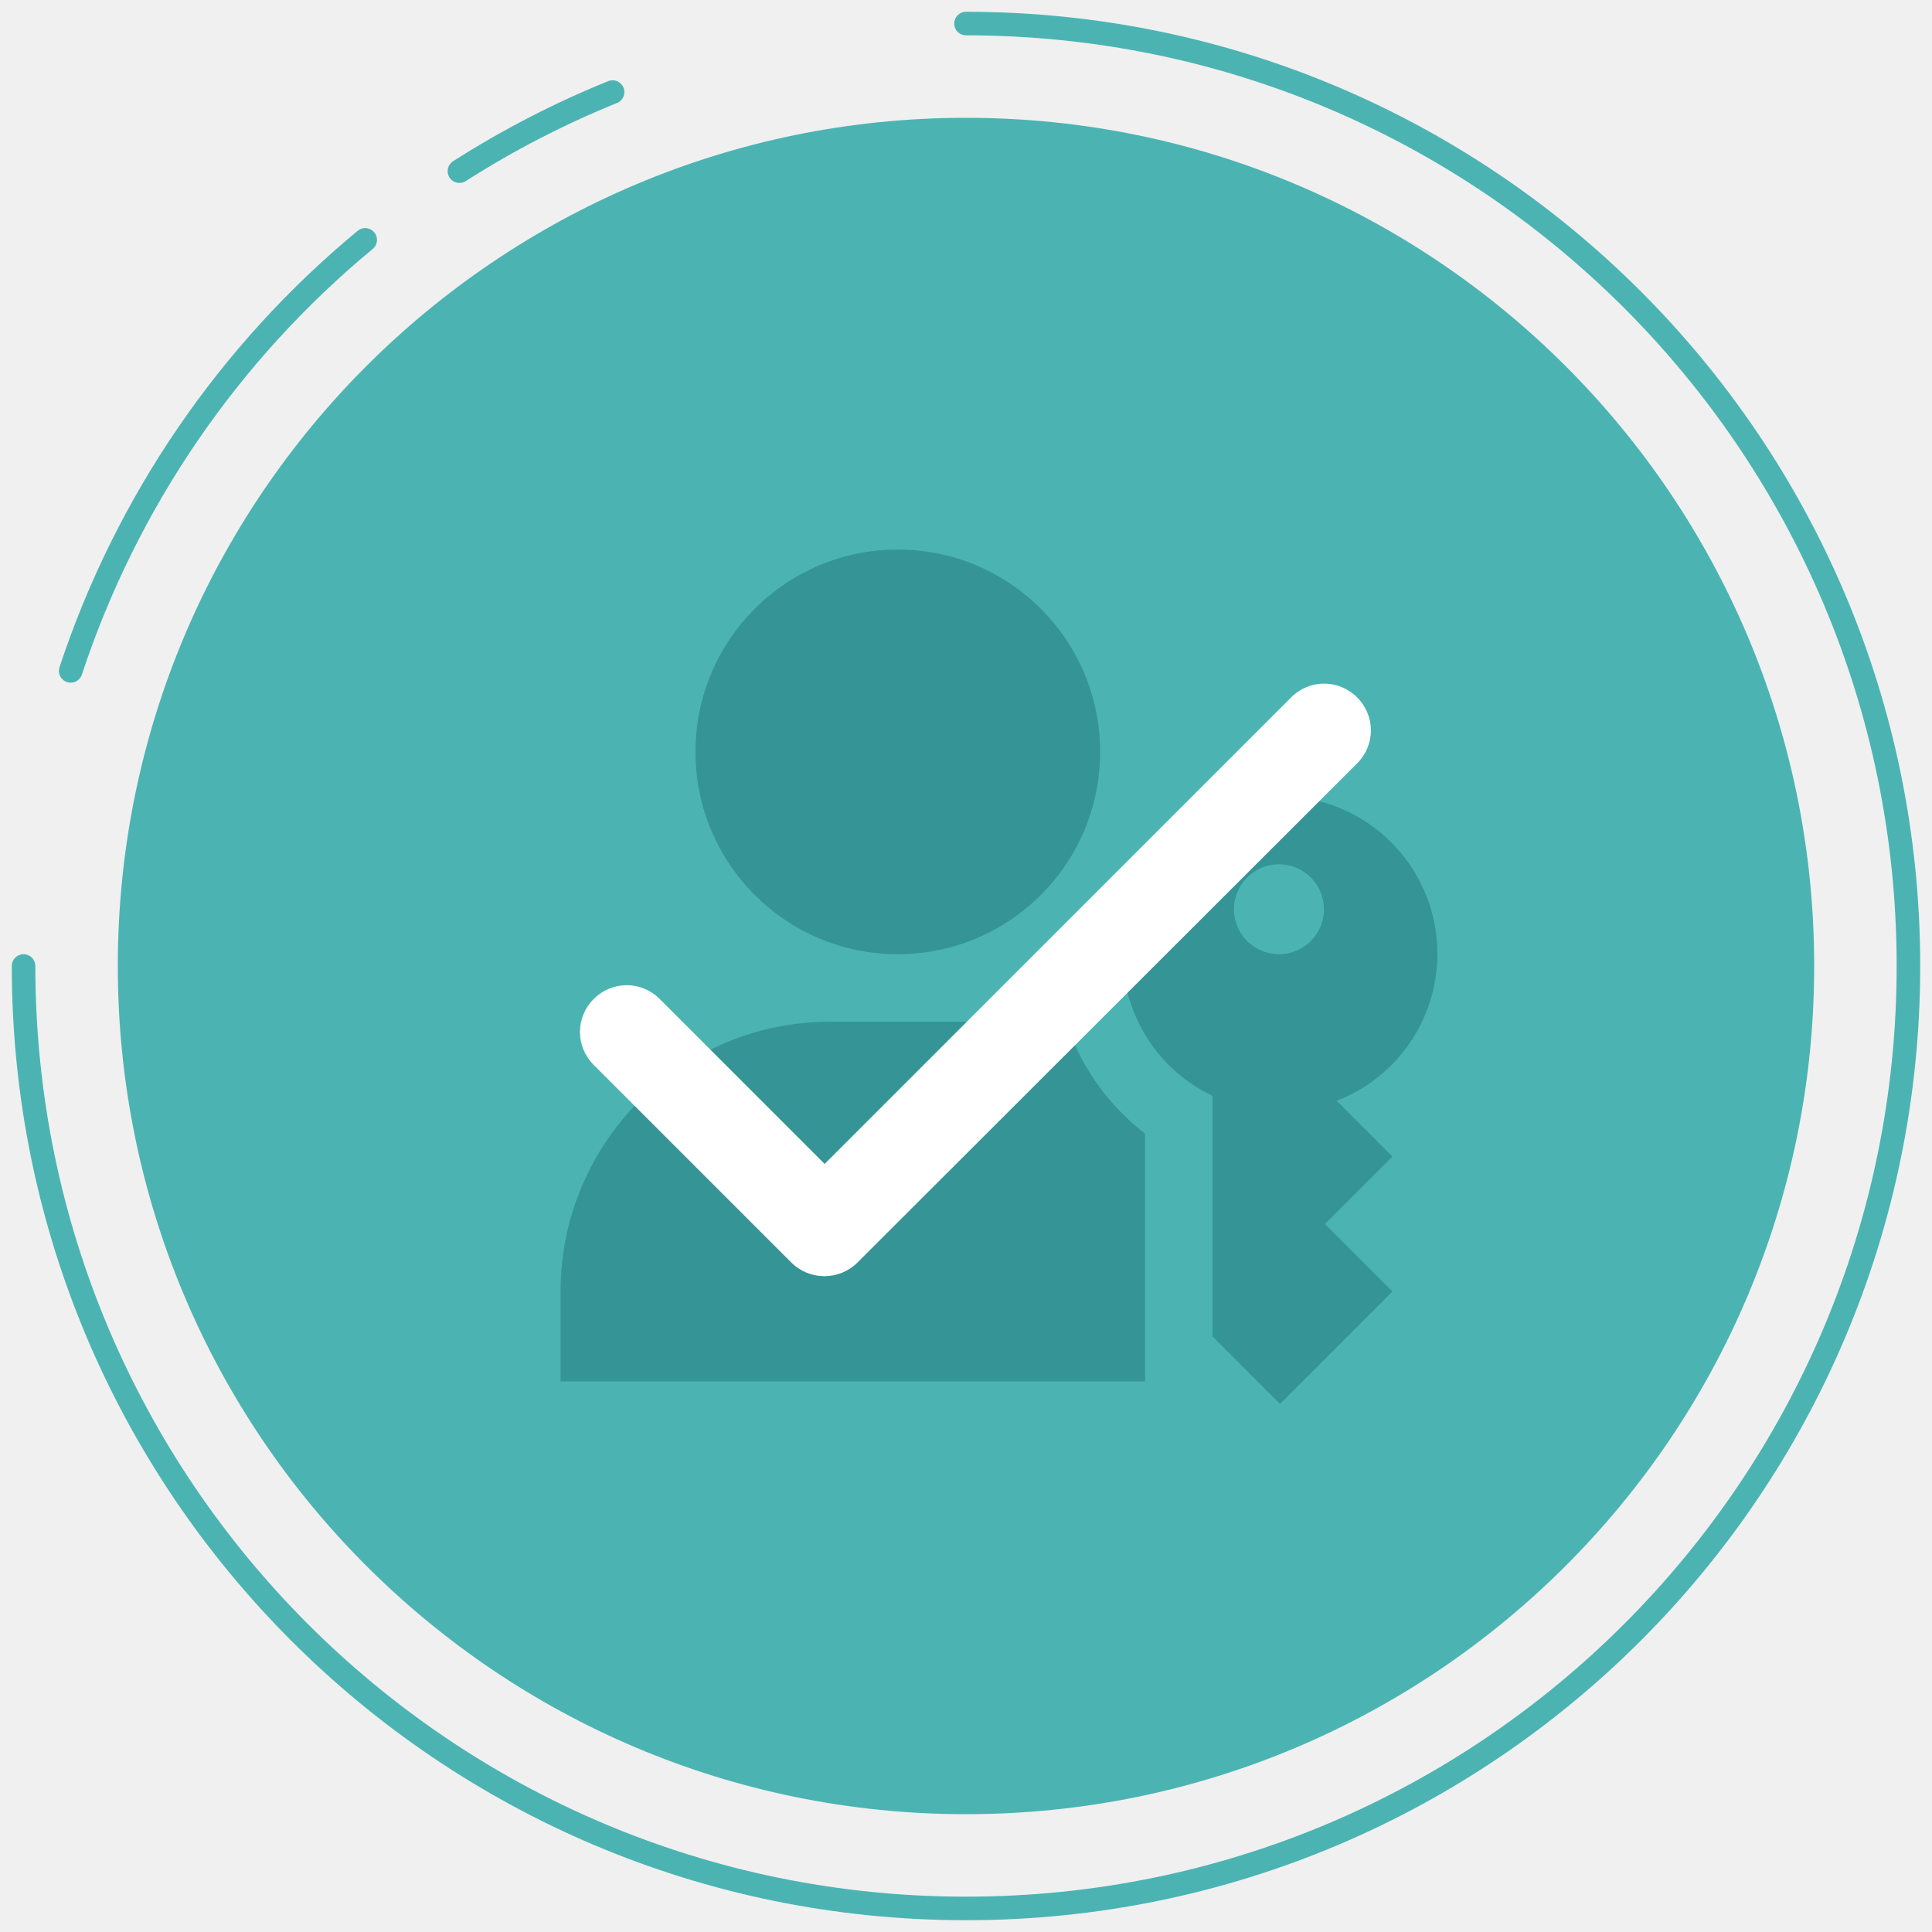
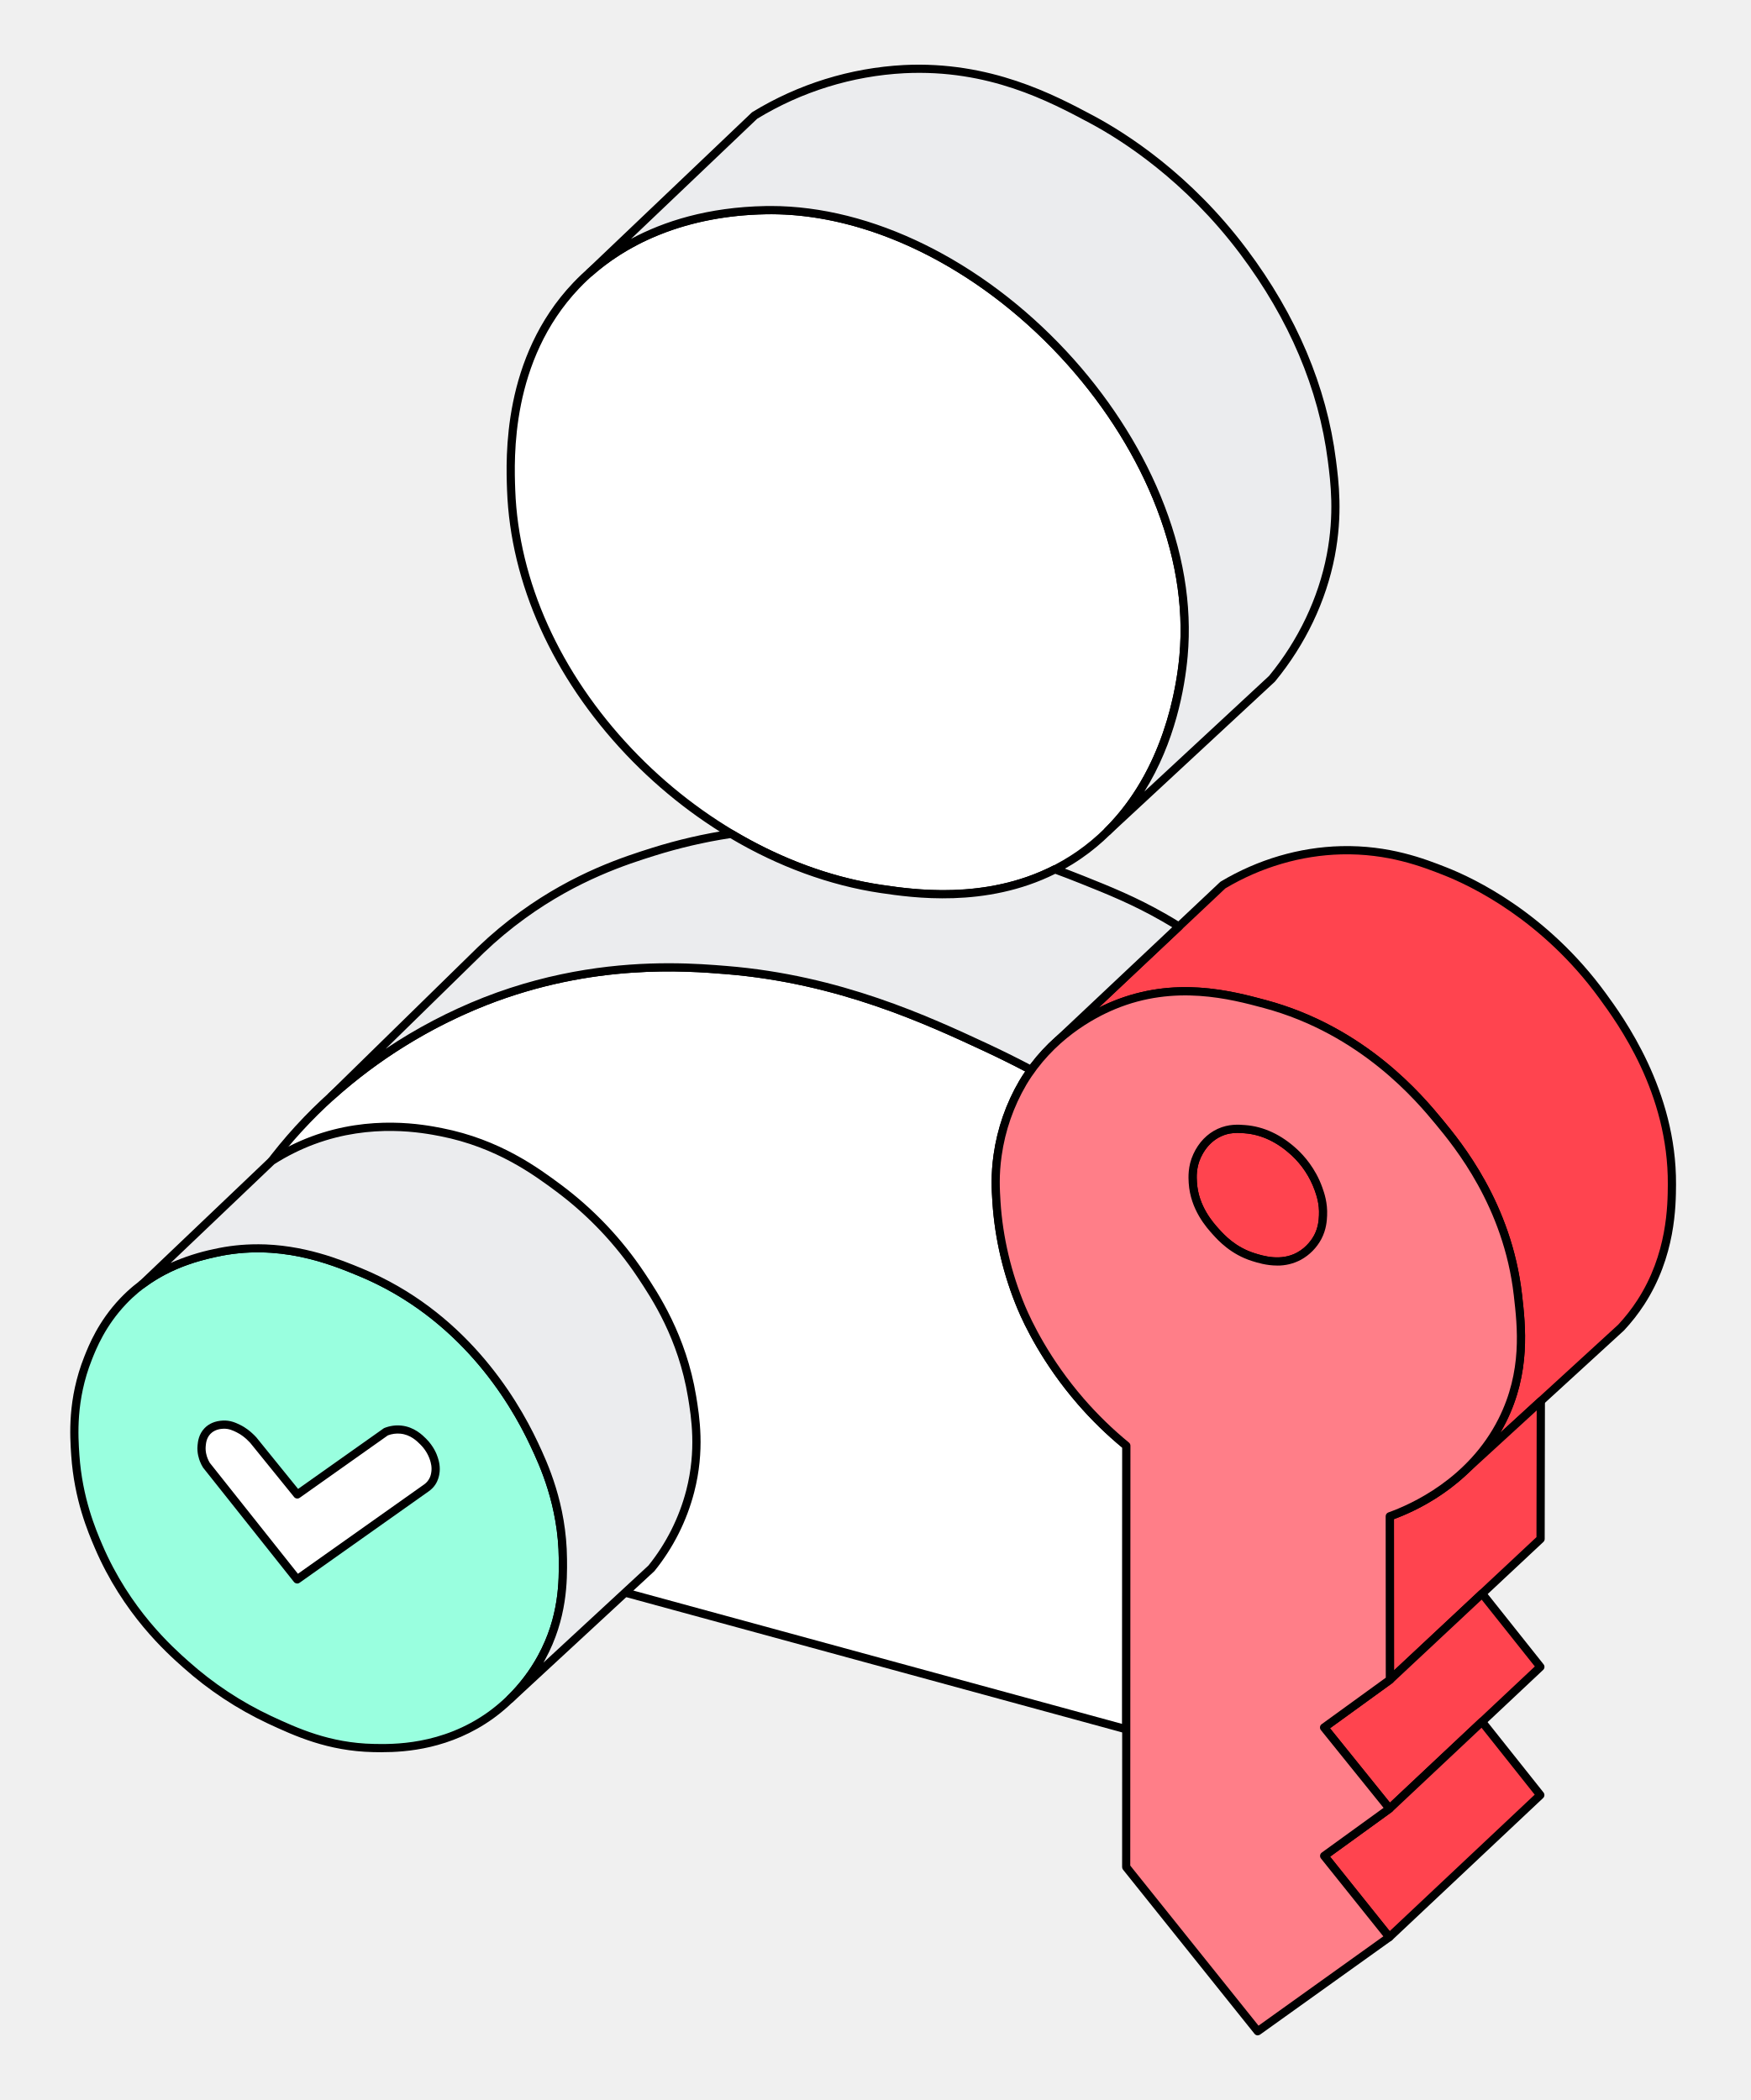
- <svg xmlns="http://www.w3.org/2000/svg" width="82" height="82" fill="none">
-   <circle cx="41" cy="41" r="36" fill="#4BB4B3" />
-   <path d="M1 41c0 22.091 17.909 40 40 40s40-17.909 40-40S63.091 1 41 1M26 3.908a39.877 39.877 0 0 0-6.5 3.356M3 28.475a40.058 40.058 0 0 1 12.5-18.294" stroke="#4BB4B3" stroke-linecap="round" />
-   <g opacity=".3" fill="#004B4E">
-     <path d="M38.105 40.5a8.588 8.588 0 1 0 0-17.176 8.588 8.588 0 0 0 0 17.176ZM61.007 40.5a6.68 6.68 0 1 0-9.542 6.012v10.21l2.862 2.864 4.772-4.772-2.863-2.863 2.863-2.862-2.367-2.367a6.68 6.68 0 0 0 4.275-6.222Zm-6.68 0a1.909 1.909 0 1 1 0-3.817 1.909 1.909 0 0 1 0 3.817ZM45.624 44.356a11.452 11.452 0 0 0-4.656-.993h-5.726a11.451 11.451 0 0 0-11.45 11.451v3.817h24.81V48.115a9.847 9.847 0 0 1-2.977-3.76Z" />
-   </g>
-   <path d="m35 49.4-7-7c-.78-.78-2.02-.78-2.8 0-.78.78-.78 2.02 0 2.8l8.38 8.38c.78.78 2.04.78 2.82 0L57.6 32.4c.78-.78.78-2.02 0-2.8-.78-.78-2.02-.78-2.8 0L35 49.4Z" fill="#fff" />
+ <svg xmlns="http://www.w3.org/2000/svg" width="80" height="96" fill="none">
+   <path d="M76.413 54.146c-.007 1.083-.049 3.281-1.43 5.404a8.322 8.322 0 0 1-.893 1.139l-7.186 6.582a8.29 8.29 0 0 0 1.756-2.335c1.116-2.225.879-4.306.715-5.74-.46-4.036-2.642-6.748-3.612-7.92-.966-1.17-3.533-4.191-7.956-5.378-1.545-.415-4.113-1.103-6.913.062-.454.188-1.5.67-2.548 1.609l7.546-7.11c.951-.567 2.86-1.526 5.404-1.59 2.12-.053 3.681.541 4.733.954.732.287 4.347 1.772 7.204 5.687.836 1.145 3.206 4.391 3.18 8.636Z" fill="#FF444F" />
+   <path d="M66.904 67.459a.188.188 0 0 1-.129-.325 8.106 8.106 0 0 0 1.717-2.283c1.09-2.173.863-4.173.697-5.633-.465-4.068-2.721-6.796-3.571-7.823-.843-1.019-3.407-4.122-7.86-5.316-1.515-.406-4.051-1.087-6.793.054a8.894 8.894 0 0 0-2.494 1.575.188.188 0 0 1-.255-.277l7.546-7.11c.01-.009.02-.017.033-.024 1.693-1.01 3.593-1.569 5.495-1.616 2.203-.054 3.833.584 4.807.967 1.302.51 4.617 2.093 7.286 5.75.803 1.1 3.243 4.443 3.216 8.748-.006.985-.02 3.292-1.461 5.505a8.551 8.551 0 0 1-.912 1.164l-.01.01-6.586 6.032-.6.551a.188.188 0 0 1-.127.05h.001ZM54.177 45.127c1.48 0 2.76.343 3.678.59 4.57 1.226 7.19 4.397 8.052 5.44.869 1.05 3.177 3.84 3.654 8.018.162 1.424.406 3.572-.734 5.845-.08.159-.165.315-.255.468l5.385-4.932c.32-.345.612-.717.867-1.109 1.38-2.12 1.394-4.35 1.4-5.302.027-4.182-2.276-7.336-3.143-8.524-2.612-3.578-5.85-5.124-7.121-5.623-.948-.372-2.534-.995-4.66-.941-1.832.046-3.662.582-5.296 1.553l-5.792 5.458a8.64 8.64 0 0 1 3.964-.941Z" fill="#000" />
+   <path d="m70.42 64.05-.012 6.301-6.883 6.439c0-2.49-.003-4.983-.004-7.475.554-.198 2.028-.776 3.383-2.044l3.516-3.22Z" fill="#FF444F" />
+   <path d="M63.525 76.978a.188.188 0 0 1-.188-.188l-.004-7.475c0-.08.05-.15.125-.176a9.694 9.694 0 0 0 3.319-2.005l3.517-3.222a.185.185 0 0 1 .203-.032c.068.03.111.097.111.171l-.011 6.301a.19.19 0 0 1-.06.137l-6.883 6.439a.19.19 0 0 1-.128.05h-.001Zm.184-7.531.003 6.91 6.509-6.088.01-5.792-3.2 2.932a10.022 10.022 0 0 1-3.322 2.037Z" fill="#000" />
+   <path d="M70.4 76.2c-2.299 2.159-4.596 4.32-6.895 6.48l-2.989-3.708 3.009-2.182 4.212-3.94L70.4 76.2Z" fill="#FF444F" />
+   <path d="M63.505 82.868h-.013a.19.19 0 0 1-.133-.07l-2.99-3.708a.191.191 0 0 1-.04-.143.184.184 0 0 1 .076-.126l3-2.175.248-.232 3.955-3.7a.187.187 0 0 1 .275.02l2.663 3.35a.187.187 0 0 1-.018.253l-4.686 4.404-2.21 2.077a.187.187 0 0 1-.128.051h.001Zm-2.719-3.86 2.738 3.397 2.062-1.939 4.56-4.285-2.43-3.054-3.806 3.56-.257.24a.128.128 0 0 1-.017.015l-2.85 2.065Z" fill="#000" />
+   <path d="m70.395 82.06-6.901 6.495c-.99-1.238-1.983-2.476-2.973-3.715l2.984-2.16 4.226-3.973 2.664 3.353Z" fill="#FF444F" />
+   <path d="M63.494 88.743h-.013a.186.186 0 0 1-.133-.07l-2.974-3.716a.188.188 0 0 1 .037-.27c.992-.716 1.983-1.434 2.975-2.153l4.217-3.964a.187.187 0 0 1 .275.02l2.665 3.352a.188.188 0 0 1-.018.254l-6.902 6.496a.187.187 0 0 1-.128.05l-.001.001Zm-2.704-3.866 2.723 3.403 6.627-6.238-2.43-3.058-4.077 3.833a.153.153 0 0 1-.019.015l-2.825 2.045h.001Z" fill="#000" />
+   <path d="M60.467 55.566c-.011.23-.033.592-.24.989-.05.092-.31.57-.858.869-.813.44-1.675.172-2.08.046-.91-.284-1.447-.862-1.72-1.162-.267-.296-.979-1.084-1.052-2.242-.017-.264-.04-.722.195-1.232.077-.165.36-.755 1.02-1.06.45-.206.856-.18 1.166-.156 1.194.093 2.006.825 2.265 1.064.196.182.772.75 1.097 1.663.093.262.234.674.207 1.221Z" fill="#FF444F" />
+   <path d="M58.372 57.853c-.485 0-.904-.131-1.139-.204-.973-.303-1.533-.919-1.801-1.214-.282-.312-1.024-1.135-1.102-2.357-.015-.245-.048-.755.212-1.322.314-.673.778-.997 1.112-1.151.505-.233.96-.197 1.26-.174.85.066 1.649.441 2.377 1.113.294.274.835.863 1.146 1.738.087.245.248.7.218 1.294-.01.218-.031.624-.263 1.066a2.377 2.377 0 0 1-.934.947 2.251 2.251 0 0 1-1.087.264h.001Zm-1.809-6.064c-.222 0-.479.03-.752.156-.277.127-.663.398-.928.968-.22.48-.192.909-.178 1.14.068 1.092.748 1.844 1.004 2.129.247.272.76.836 1.636 1.108.386.121 1.19.373 1.934-.031.458-.249.7-.638.782-.792.193-.368.21-.708.22-.91.026-.52-.114-.914-.197-1.15a4.068 4.068 0 0 0-1.048-1.588c-.665-.614-1.389-.955-2.152-1.014a4.012 4.012 0 0 0-.32-.016Z" fill="#000" />
+   <path d="M23.362 22.41c-.054-1.46-.222-5.988 2.966-9.35C29.507 9.707 34.022 9.625 35 9.607c9.662-.175 19.967 10.634 19.09 20.38-.076.853-.555 6.179-4.767 9.095-3.443 2.383-7.414 1.796-9.06 1.553-8.52-1.257-16.575-9.414-16.9-18.225Z" fill="#fff" />
+   <path d="M43.127 41.07c-1.205 0-2.224-.15-2.892-.248-4.164-.615-8.404-2.925-11.633-6.337-3.343-3.535-5.271-7.82-5.428-12.068-.055-1.5-.224-6.067 3.018-9.487 2.085-2.199 5.212-3.446 8.804-3.51 4.657-.085 9.791 2.396 13.738 6.634 1.851 1.988 3.34 4.273 4.302 6.605 1.036 2.509 1.453 4.98 1.241 7.345-.17 1.883-.98 6.555-4.849 9.232-2.128 1.474-4.436 1.834-6.301 1.834ZM35.228 9.793c-.075 0-.15 0-.225.002-3.491.064-6.523 1.268-8.539 3.394-3.133 3.305-2.97 7.753-2.916 9.215.153 4.156 2.046 8.355 5.327 11.823 3.17 3.352 7.331 5.621 11.415 6.223 1.658.245 5.543.818 8.925-1.522 3.736-2.587 4.524-7.126 4.688-8.958.207-2.304-.202-4.716-1.214-7.168-.947-2.291-2.41-4.536-4.23-6.492-3.812-4.095-8.74-6.518-13.232-6.518h.001Z" fill="#000" />
+   <path d="M60.82 25.395c-.524 2.715-1.861 4.63-2.686 5.634l-7.513 6.973c3.018-2.991 3.4-7.26 3.47-8.015C54.966 20.24 44.661 9.432 35 9.607c-.915.017-4.927.09-8.044 2.847l7.532-7.174a14.553 14.553 0 0 1 6.834-2.12c3.913-.193 6.767 1.338 8.565 2.297.836.446 4.11 2.266 6.94 6.04.904 1.204 3.42 4.64 4.045 9.554.132 1.04.304 2.49-.053 4.344Z" fill="#EBECEE" />
+   <path d="M50.62 38.19a.185.185 0 0 1-.134-.059.186.186 0 0 1 .004-.263c2.676-2.652 3.279-6.405 3.414-7.895.207-2.307-.201-4.719-1.214-7.17-.947-2.291-2.41-4.536-4.23-6.492-3.876-4.162-8.906-6.598-13.456-6.516-4.018.074-6.526 1.563-7.923 2.8a.187.187 0 0 1-.263-.015.187.187 0 0 1 .008-.262l7.532-7.174c.01-.01.02-.017.032-.024a14.759 14.759 0 0 1 6.922-2.147c3.949-.195 6.886 1.37 8.64 2.305l.023.012c1.516.81 4.44 2.678 7.002 6.093 2.28 3.038 3.654 6.282 4.08 9.644.126.987.316 2.48-.054 4.403-.396 2.053-1.338 4.03-2.725 5.717-.005.007-.01.013-.017.019l-7.513 6.973a.184.184 0 0 1-.127.05ZM35.227 9.417c4.596 0 9.627 2.468 13.51 6.637 1.85 1.988 3.337 4.272 4.3 6.604 1.036 2.508 1.454 4.98 1.242 7.345-.132 1.465-.57 3.924-1.977 6.183l5.697-5.287c1.343-1.637 2.254-3.552 2.638-5.54.358-1.865.174-3.32.05-4.284-.418-3.296-1.767-6.48-4.008-9.466-2.52-3.358-5.391-5.193-6.878-5.987l-.023-.013c-1.832-.976-4.6-2.452-8.445-2.262a14.37 14.37 0 0 0-6.728 2.082l-5.766 5.492c1.486-.8 3.504-1.453 6.158-1.502l.232-.001-.002-.001Z" fill="#000" />
+   <path d="m51.481 66.093-.005 12.96c-14.515-3.96-29.03-7.92-43.545-11.882-.06-2.18.12-6.87 2.927-11.754 3.545-6.166 9.04-8.752 11.311-9.643 4.808-1.886 8.972-1.596 11.02-1.43 5.17.418 9.23 2.308 11.895 3.55.75.35 1.435.695 2.049 1.02a7.929 7.929 0 0 0-.38.575 9.094 9.094 0 0 0-1.157 3.323c-.127.884-.088 1.557-.054 2.128a15.025 15.025 0 0 0 1.149 4.856c.178.423.982 2.28 2.702 4.265a17.043 17.043 0 0 0 2.088 2.032Z" fill="#fff" />
+   <path d="M51.476 79.24a.184.184 0 0 1-.05-.006L7.88 67.353a.186.186 0 0 1-.138-.176c-.08-2.925.366-7.355 2.953-11.853 3.389-5.896 8.6-8.623 11.405-9.724 4.949-1.942 9.262-1.592 11.103-1.442 5.203.42 9.268 2.313 11.959 3.566a45.57 45.57 0 0 1 2.058 1.024.188.188 0 0 1 .064.275c-.137.19-.26.374-.37.563a8.89 8.89 0 0 0-1.133 3.254c-.126.877-.085 1.55-.052 2.09.1 1.612.493 3.27 1.134 4.794.28.663 1.099 2.4 2.671 4.216.627.724 1.322 1.4 2.066 2.008.044.036.069.09.069.146l-.006 12.96a.187.187 0 0 1-.188.188v-.002ZM8.115 67.028l43.173 11.78.006-12.626a17.186 17.186 0 0 1-2.043-1.998c-1.608-1.855-2.447-3.635-2.733-4.314a15.272 15.272 0 0 1-1.162-4.917c-.034-.558-.076-1.252.055-2.167a9.279 9.279 0 0 1 1.181-3.392 7.45 7.45 0 0 1 .265-.413 45.232 45.232 0 0 0-1.852-.917c-2.666-1.24-6.695-3.117-11.83-3.532-1.817-.147-6.07-.492-10.937 1.418-2.76 1.082-7.885 3.765-11.217 9.562-2.502 4.351-2.967 8.64-2.906 11.517Z" fill="#000" />
+   <path d="m53.88 42.355-5.534 5.214a8.365 8.365 0 0 0-1.213 1.345 45.347 45.347 0 0 0-2.05-1.02c-2.665-1.241-6.724-3.132-11.894-3.55-2.048-.165-6.212-.455-11.02 1.43a23.297 23.297 0 0 0-7.03 4.347l6.846-6.703c.44-.421 1.08-.99 1.907-1.59 2.414-1.751 4.649-2.474 5.96-2.887a23.528 23.528 0 0 1 3.562-.823c2.142 1.284 4.478 2.168 6.848 2.518 1.472.218 4.804.708 7.954-.896.367.134.78.292 1.23.472 1.29.516 2.415.971 3.744 1.731.205.117.437.254.69.412Z" fill="#EBECEE" />
+   <path d="M15.14 50.309c-.05 0-.1-.02-.138-.06a.187.187 0 0 1 .006-.262c2.282-2.235 4.563-4.47 6.845-6.703a18.661 18.661 0 0 1 1.928-1.608c2.487-1.805 4.782-2.526 6.014-2.915a23.806 23.806 0 0 1 3.59-.829.187.187 0 0 1 .124.025c2.162 1.295 4.506 2.157 6.78 2.493 1.418.21 4.741.701 7.841-.877a.188.188 0 0 1 .15-.01c.393.145.809.305 1.234.474 1.235.494 2.4.96 3.768 1.743.232.132.465.272.696.415a.187.187 0 0 1 .029.296l-2.802 2.64-2.732 2.574c-.45.402-.849.845-1.19 1.318a.189.189 0 0 1-.24.056c-.678-.358-1.364-.7-2.04-1.016-2.667-1.241-6.696-3.118-11.831-3.532-1.817-.148-6.07-.492-10.937 1.417a23.137 23.137 0 0 0-6.973 4.311.184.184 0 0 1-.125.049h.002Zm15.42-6.275c1.117 0 2.021.073 2.644.124 5.203.42 9.268 2.314 11.959 3.566.635.297 1.278.615 1.915.949a8.563 8.563 0 0 1 1.143-1.244l2.728-2.57 2.625-2.472c-.159-.097-.319-.19-.477-.28-1.345-.77-2.5-1.232-3.72-1.72a43.64 43.64 0 0 0-1.148-.442c-3.185 1.588-6.55 1.09-7.994.877-2.301-.34-4.672-1.207-6.86-2.508a23.434 23.434 0 0 0-3.466.806c-1.213.382-3.469 1.092-5.907 2.86-.663.48-1.298 1.009-1.888 1.574l-4.485 4.39A23.572 23.572 0 0 1 22.1 45.6c3.276-1.284 6.274-1.566 8.46-1.566Z" fill="#000" />
+   <path d="M69.373 59.196c-.46-4.036-2.642-6.748-3.61-7.92-.967-1.169-3.534-4.19-7.957-5.378-1.546-.414-4.113-1.103-6.913.062-.697.29-2.787 1.269-4.141 3.53a9.094 9.094 0 0 0-1.157 3.322c-.127.884-.088 1.557-.053 2.128a15 15 0 0 0 1.149 4.856c.178.423.982 2.28 2.702 4.265a17.05 17.05 0 0 0 2.088 2.031l-.008 19.258 6.012 7.507c2.003-1.434 4.007-2.867 6.01-4.302l-2.973-3.715 2.984-2.162-2.99-3.708 3.01-2.182-.005-7.474c.819-.294 3.654-1.42 5.14-4.38 1.116-2.224.879-4.305.714-5.74l-.002.002Zm-8.907-3.63c-.011.231-.033.592-.242.99-.049.091-.309.57-.857.868-.812.441-1.674.173-2.08.046-.91-.283-1.447-.862-1.72-1.162-.267-.296-.98-1.084-1.052-2.242-.017-.263-.04-.721.195-1.232.076-.165.36-.755 1.02-1.059.45-.207.856-.18 1.165-.157 1.194.093 2.007.825 2.265 1.064.196.182.772.751 1.097 1.663.093.263.235.674.208 1.221h.001Z" fill="#FF7E88" />
+   <path d="M57.483 93.046a.187.187 0 0 1-.147-.07l-6.012-7.507a.19.19 0 0 1-.04-.118l.008-19.17a17.319 17.319 0 0 1-2.043-1.996c-1.61-1.858-2.448-3.637-2.733-4.315a15.26 15.26 0 0 1-1.162-4.918c-.035-.555-.077-1.245.054-2.166a9.27 9.27 0 0 1 1.181-3.393c1.283-2.14 3.201-3.178 4.23-3.606 2.86-1.19 5.473-.49 7.035-.07 4.571 1.226 7.192 4.397 8.053 5.439.868 1.052 3.177 3.845 3.653 8.019.162 1.422.407 3.57-.734 5.845-1.34 2.67-3.73 3.91-5.118 4.426l.004 7.343c0 .06-.029.117-.078.152l-2.849 2.065 2.865 3.555a.187.187 0 0 1-.036.27l-2.824 2.045 2.85 3.561a.185.185 0 0 1-.038.27l-6.01 4.301a.188.188 0 0 1-.108.035l-.001.002Zm-5.825-7.76 5.86 7.316 5.704-4.083-2.85-3.56a.188.188 0 0 1 .037-.27l2.824-2.045-2.865-3.555a.191.191 0 0 1-.04-.143.184.184 0 0 1 .075-.126l2.931-2.125-.005-7.38c0-.079.05-.15.125-.176 1.057-.378 3.662-1.552 5.035-4.287 1.09-2.175.863-4.174.696-5.634-.464-4.063-2.72-6.795-3.57-7.823-.843-1.019-3.405-4.12-7.86-5.316-1.515-.406-4.052-1.086-6.794.054-.987.41-2.826 1.405-4.052 3.452a8.874 8.874 0 0 0-1.131 3.253c-.127.884-.085 1.553-.052 2.09.1 1.612.492 3.27 1.133 4.795.28.661 1.097 2.397 2.672 4.214.628.725 1.322 1.4 2.065 2.009.043.035.068.089.068.145l-.008 19.193.002.002Zm6.712-27.432c-.484 0-.904-.13-1.139-.204-.977-.304-1.555-.943-1.802-1.216-.28-.31-1.025-1.132-1.102-2.355-.014-.246-.047-.76.213-1.322.244-.532.63-.93 1.111-1.152.504-.231.958-.197 1.26-.173.85.066 1.65.44 2.377 1.113.294.273.834.86 1.145 1.738.087.244.248.698.219 1.294-.01.218-.031.625-.263 1.067a2.342 2.342 0 0 1-.934.946 2.245 2.245 0 0 1-1.086.265l.001-.001Zm-1.809-6.064c-.223 0-.48.03-.752.156-.4.184-.721.519-.928.968-.22.478-.193.91-.178 1.142.068 1.092.748 1.844 1.005 2.128.245.27.756.835 1.635 1.109.386.12 1.191.371 1.934-.032.475-.258.718-.671.782-.791.194-.369.21-.708.22-.911.026-.522-.114-.915-.197-1.15a4.058 4.058 0 0 0-1.047-1.587c-.663-.613-1.386-.955-2.152-1.014-.096-.008-.203-.016-.32-.016l-.002-.002Z" fill="#000" />
+   <path d="M3.442 66.52c-.064-.945-.157-2.564.583-4.432.225-.567.651-1.602 1.606-2.607 1.49-1.568 3.313-2.004 4.182-2.2 2.897-.654 5.321.325 6.653.876 5.175 2.138 7.402 6.703 7.946 7.863.471 1.005 1.294 2.806 1.315 5.256.008 1.04.002 2.71-.98 4.505a7.958 7.958 0 0 1-2.316 2.628c-2.136 1.538-4.415 1.522-5.36 1.502-2.057-.043-3.545-.732-4.755-1.293A15.913 15.913 0 0 1 8.5 76.094c-.826-.732-2.748-2.475-4.005-5.422-.33-.776-.92-2.193-1.053-4.151Z" fill="#99FFDF" />
+   <path d="M17.466 80.102c-.154 0-.288-.002-.399-.005-2.097-.044-3.612-.746-4.83-1.311a16.085 16.085 0 0 1-3.862-2.554c-.754-.668-2.754-2.443-4.052-5.49-.302-.708-.93-2.18-1.068-4.21-.061-.899-.174-2.57.597-4.514.207-.522.637-1.608 1.644-2.668 1.56-1.64 3.464-2.07 4.277-2.254 2.989-.675 5.446.34 6.766.886 3.449 1.424 6.306 4.25 8.044 7.956.425.907 1.31 2.793 1.332 5.334.008.951.023 2.723-1.003 4.596a8.157 8.157 0 0 1-2.37 2.69c-1.951 1.404-3.998 1.542-5.074 1.542l-.002.002ZM3.628 66.507c.134 1.966.745 3.4 1.039 4.09 1.266 2.968 3.22 4.703 3.956 5.356a15.687 15.687 0 0 0 3.771 2.493c1.186.55 2.663 1.234 4.68 1.276.853.018 3.118.066 5.247-1.466a7.799 7.799 0 0 0 2.26-2.566c.98-1.788.966-3.431.957-4.413-.02-2.46-.882-4.295-1.297-5.178-1.698-3.622-4.486-6.38-7.848-7.77-1.281-.529-3.666-1.515-6.54-.865-.78.175-2.605.587-4.086 2.146-.957 1.007-1.37 2.047-1.568 2.547-.74 1.867-.63 3.482-.571 4.35Z" fill="#000" />
+   <path d="M31.545 68.168a9.398 9.398 0 0 1-1.773 3.524l-6.457 5.975a8.043 8.043 0 0 0 1.431-1.887c.983-1.795.988-3.465.98-4.504-.02-2.45-.843-4.252-1.314-5.257-.543-1.16-2.771-5.725-7.946-7.862-1.332-.55-3.756-1.53-6.653-.876-.706.157-2.037.475-3.312 1.427l5.918-5.64a9.852 9.852 0 0 1 1.878-.939c2.625-.978 4.954-.553 5.86-.375 2.56.5 4.25 1.725 5.381 2.565a16.034 16.034 0 0 1 3.756 3.962c.691 1.037 1.894 2.88 2.335 5.569.162.992.39 2.478-.085 4.316l.001.002Z" fill="#EBECEE" />
+   <path d="M23.316 77.854a.187.187 0 0 1-.132-.321 7.789 7.789 0 0 0 1.398-1.843c.979-1.788.965-3.431.956-4.412-.02-2.458-.88-4.295-1.296-5.178-.983-2.097-3.309-5.894-7.848-7.768-1.28-.53-3.662-1.517-6.539-.867-.587.13-1.96.439-3.241 1.394a.187.187 0 0 1-.241-.286c1.972-1.882 3.946-3.762 5.918-5.64a.167.167 0 0 1 .028-.023 10.15 10.15 0 0 1 1.913-.956c2.728-1.017 5.162-.54 5.962-.384 2.657.52 4.41 1.82 5.457 2.598a16.27 16.27 0 0 1 3.8 4.009c.619.928 1.908 2.862 2.365 5.643.152.928.406 2.48-.089 4.393a9.519 9.519 0 0 1-1.808 3.596l-.018.02-6.458 5.975a.184.184 0 0 1-.128.05ZM11.758 56.88c2.11 0 3.837.715 4.78 1.105 4.655 1.924 7.038 5.81 8.045 7.956.426.907 1.312 2.795 1.331 5.335.009.951.024 2.721-1.003 4.596-.024.045-.048.09-.074.133l4.798-4.438a9.153 9.153 0 0 0 1.73-3.444c.473-1.838.227-3.341.08-4.24-.444-2.7-1.656-4.518-2.306-5.495a15.88 15.88 0 0 0-3.71-3.915c-1.022-.76-2.732-2.028-5.305-2.532-.774-.151-3.13-.612-5.759.367a9.703 9.703 0 0 0-1.826.911l-4.74 4.517a9.76 9.76 0 0 1 1.976-.635 8.977 8.977 0 0 1 1.986-.219l-.003-.002Z" fill="#000" />
+   <path d="m13.588 68.317 4.05-2.868c.135-.053.378-.127.677-.098.528.05.864.386 1.025.546.346.343.465.707.49.79.043.138.117.386.06.688a.959.959 0 0 1-.396.636L13.578 72.2l-4.153-5.228a1.516 1.516 0 0 1-.114-.236 1.418 1.418 0 0 1-.098-.65c.015-.15.044-.435.268-.667.259-.27.603-.287.71-.292.298-.015.522.093.697.177.249.12.426.278.509.352.077.07.138.133.18.18l2.01 2.482v-.001Z" fill="#fff" />
+   <path d="M13.58 72.388a.188.188 0 0 1-.147-.072L9.28 67.09a1.645 1.645 0 0 1-.143-.286c-.035-.094-.144-.379-.108-.736.016-.162.05-.5.319-.779.206-.214.487-.331.835-.349.348-.018.603.106.789.196.277.134.477.314.552.382.068.061.134.127.195.194l.006.008 1.899 2.345L17.53 65.3a.213.213 0 0 1 .04-.022c.25-.098.508-.134.764-.109.595.057.976.437 1.14.6.35.348.492.721.536.865.043.139.133.427.064.78-.015.077-.05.258-.177.452-.078.118-.178.219-.295.303l-5.914 4.188a.185.185 0 0 1-.108.035v-.004Zm-3.998-5.523 4.034 5.079 5.77-4.086a.778.778 0 0 0 .198-.205c.087-.13.11-.25.121-.314.051-.262-.017-.48-.054-.598a1.784 1.784 0 0 0-.443-.71c-.157-.157-.45-.448-.91-.492a1.276 1.276 0 0 0-.571.078l-4.03 2.853a.188.188 0 0 1-.255-.034l-2.007-2.478a2.415 2.415 0 0 0-.162-.162c-.07-.063-.236-.212-.465-.323-.166-.08-.354-.172-.607-.159-.093.005-.376.02-.583.235-.18.187-.203.417-.216.555-.026.27.055.484.086.565.027.068.059.134.095.197Z" fill="#000" />
</svg>
